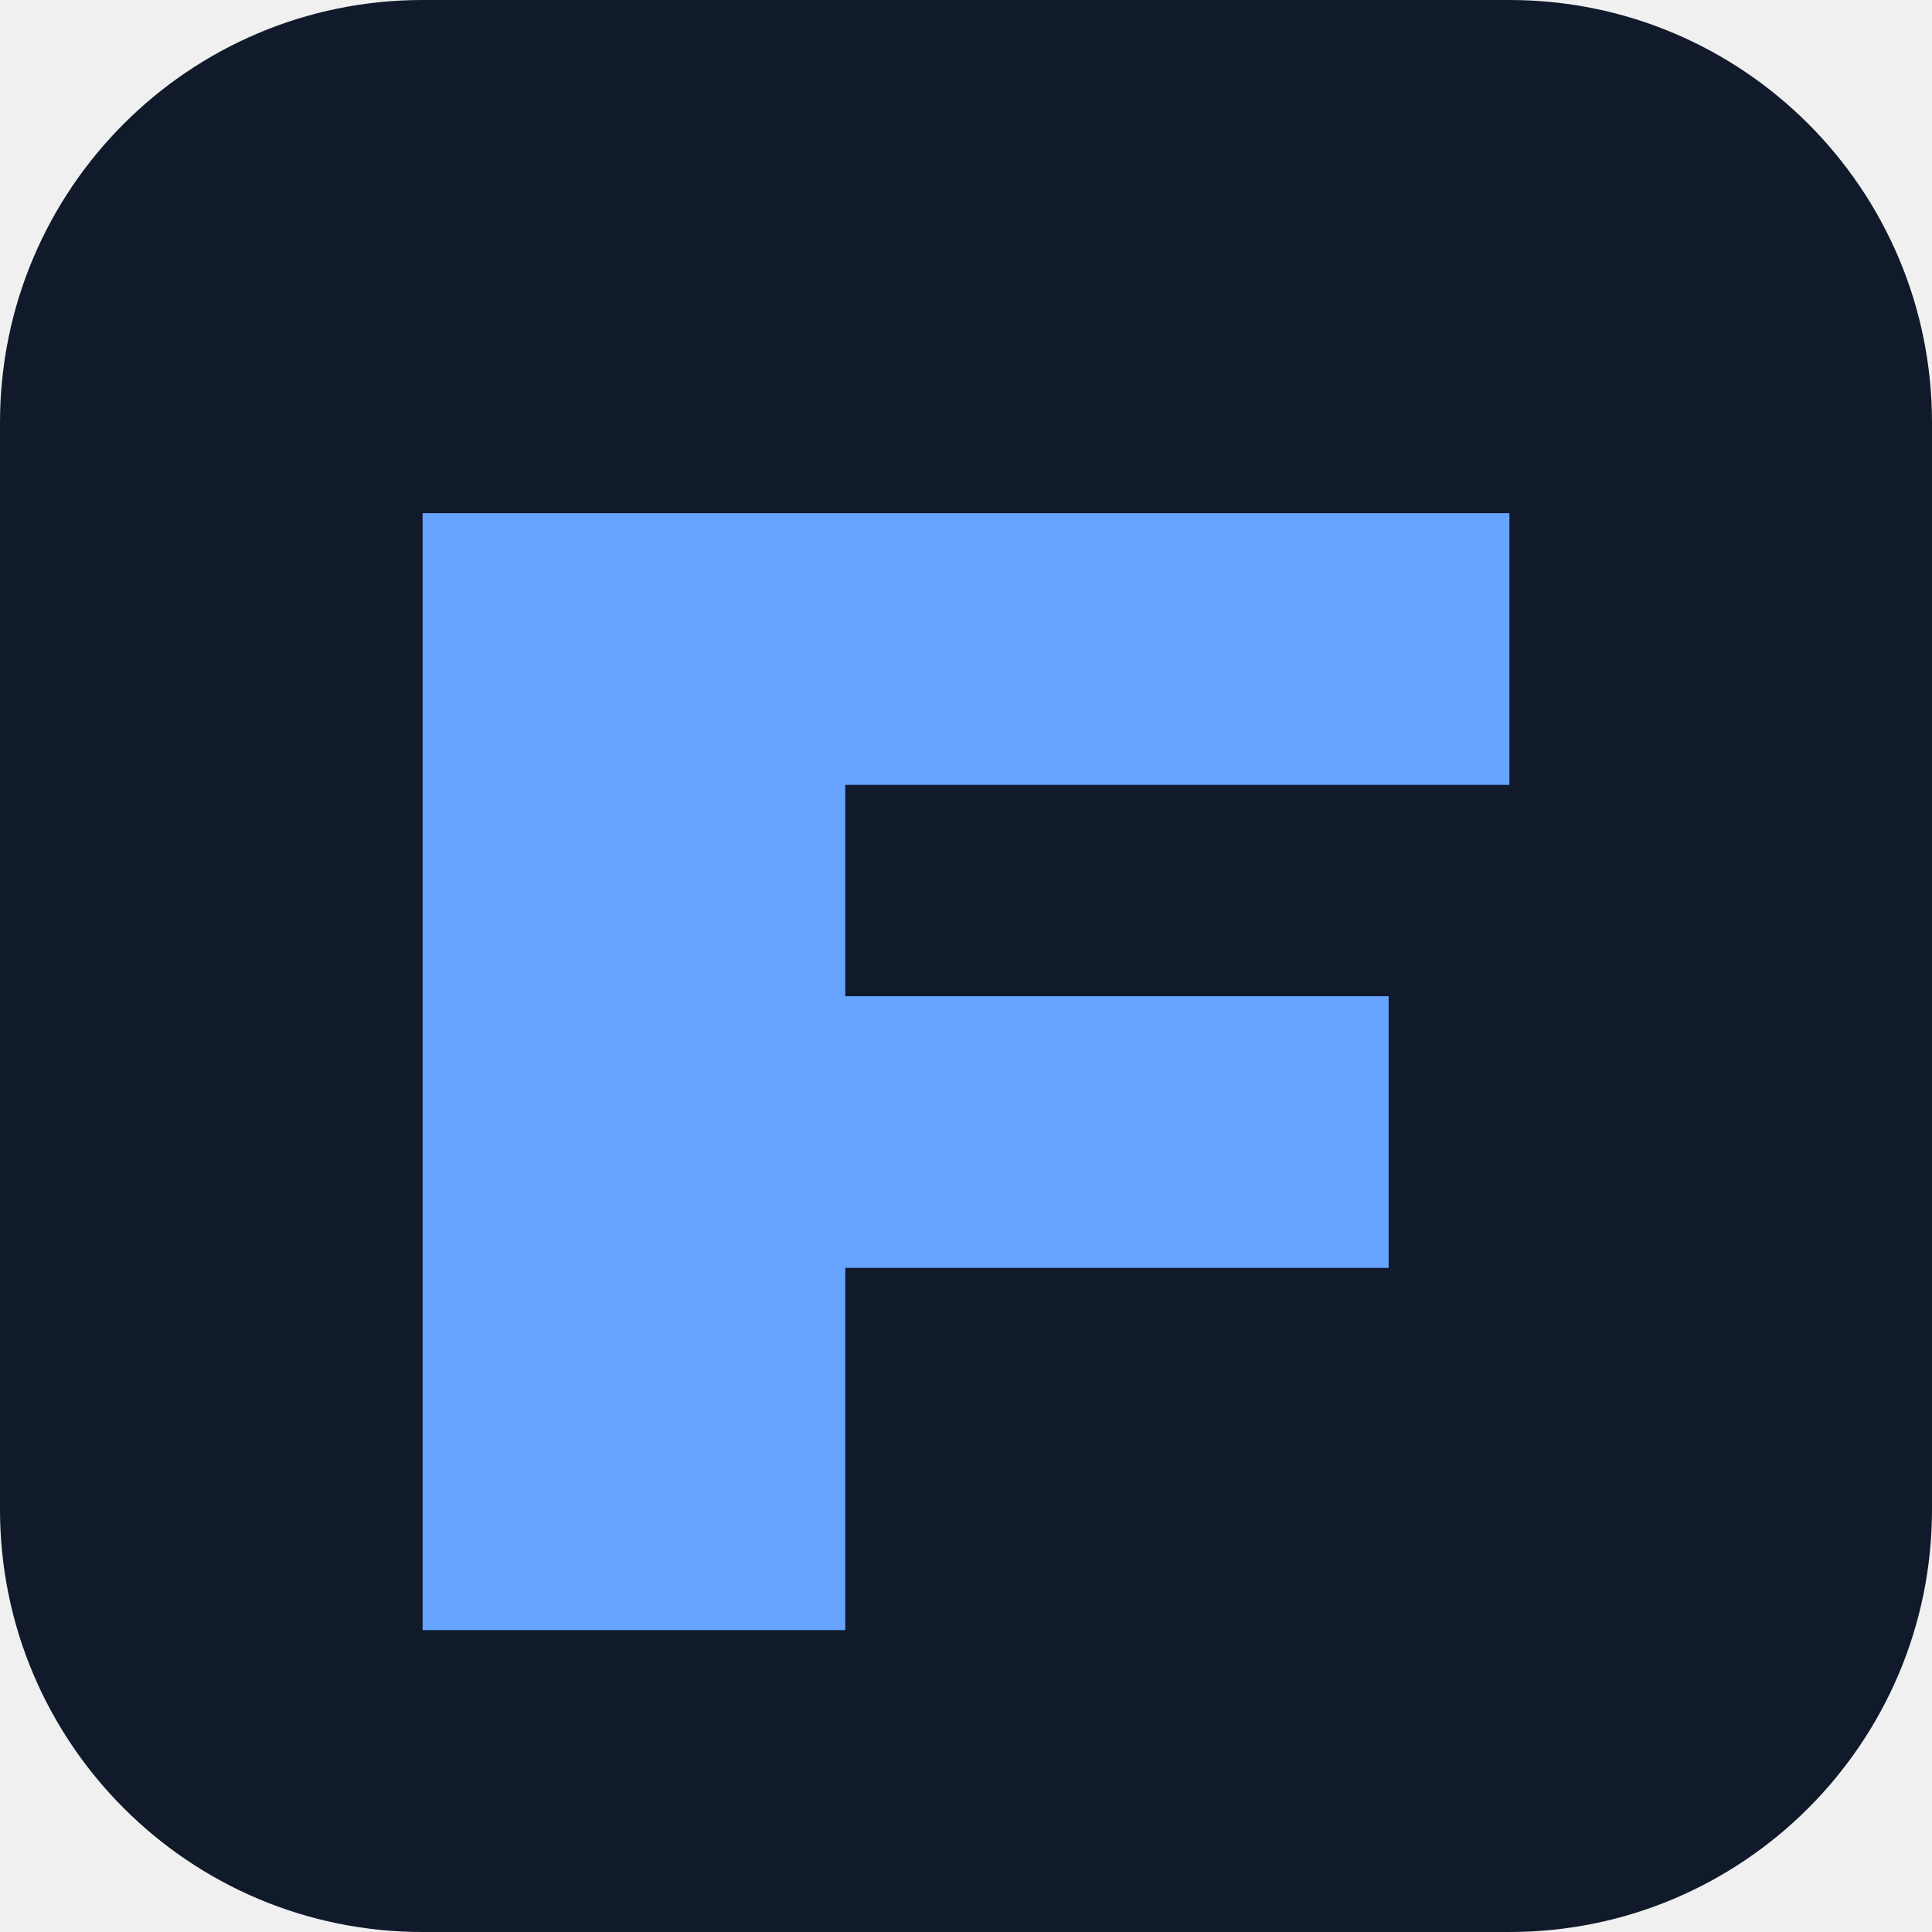
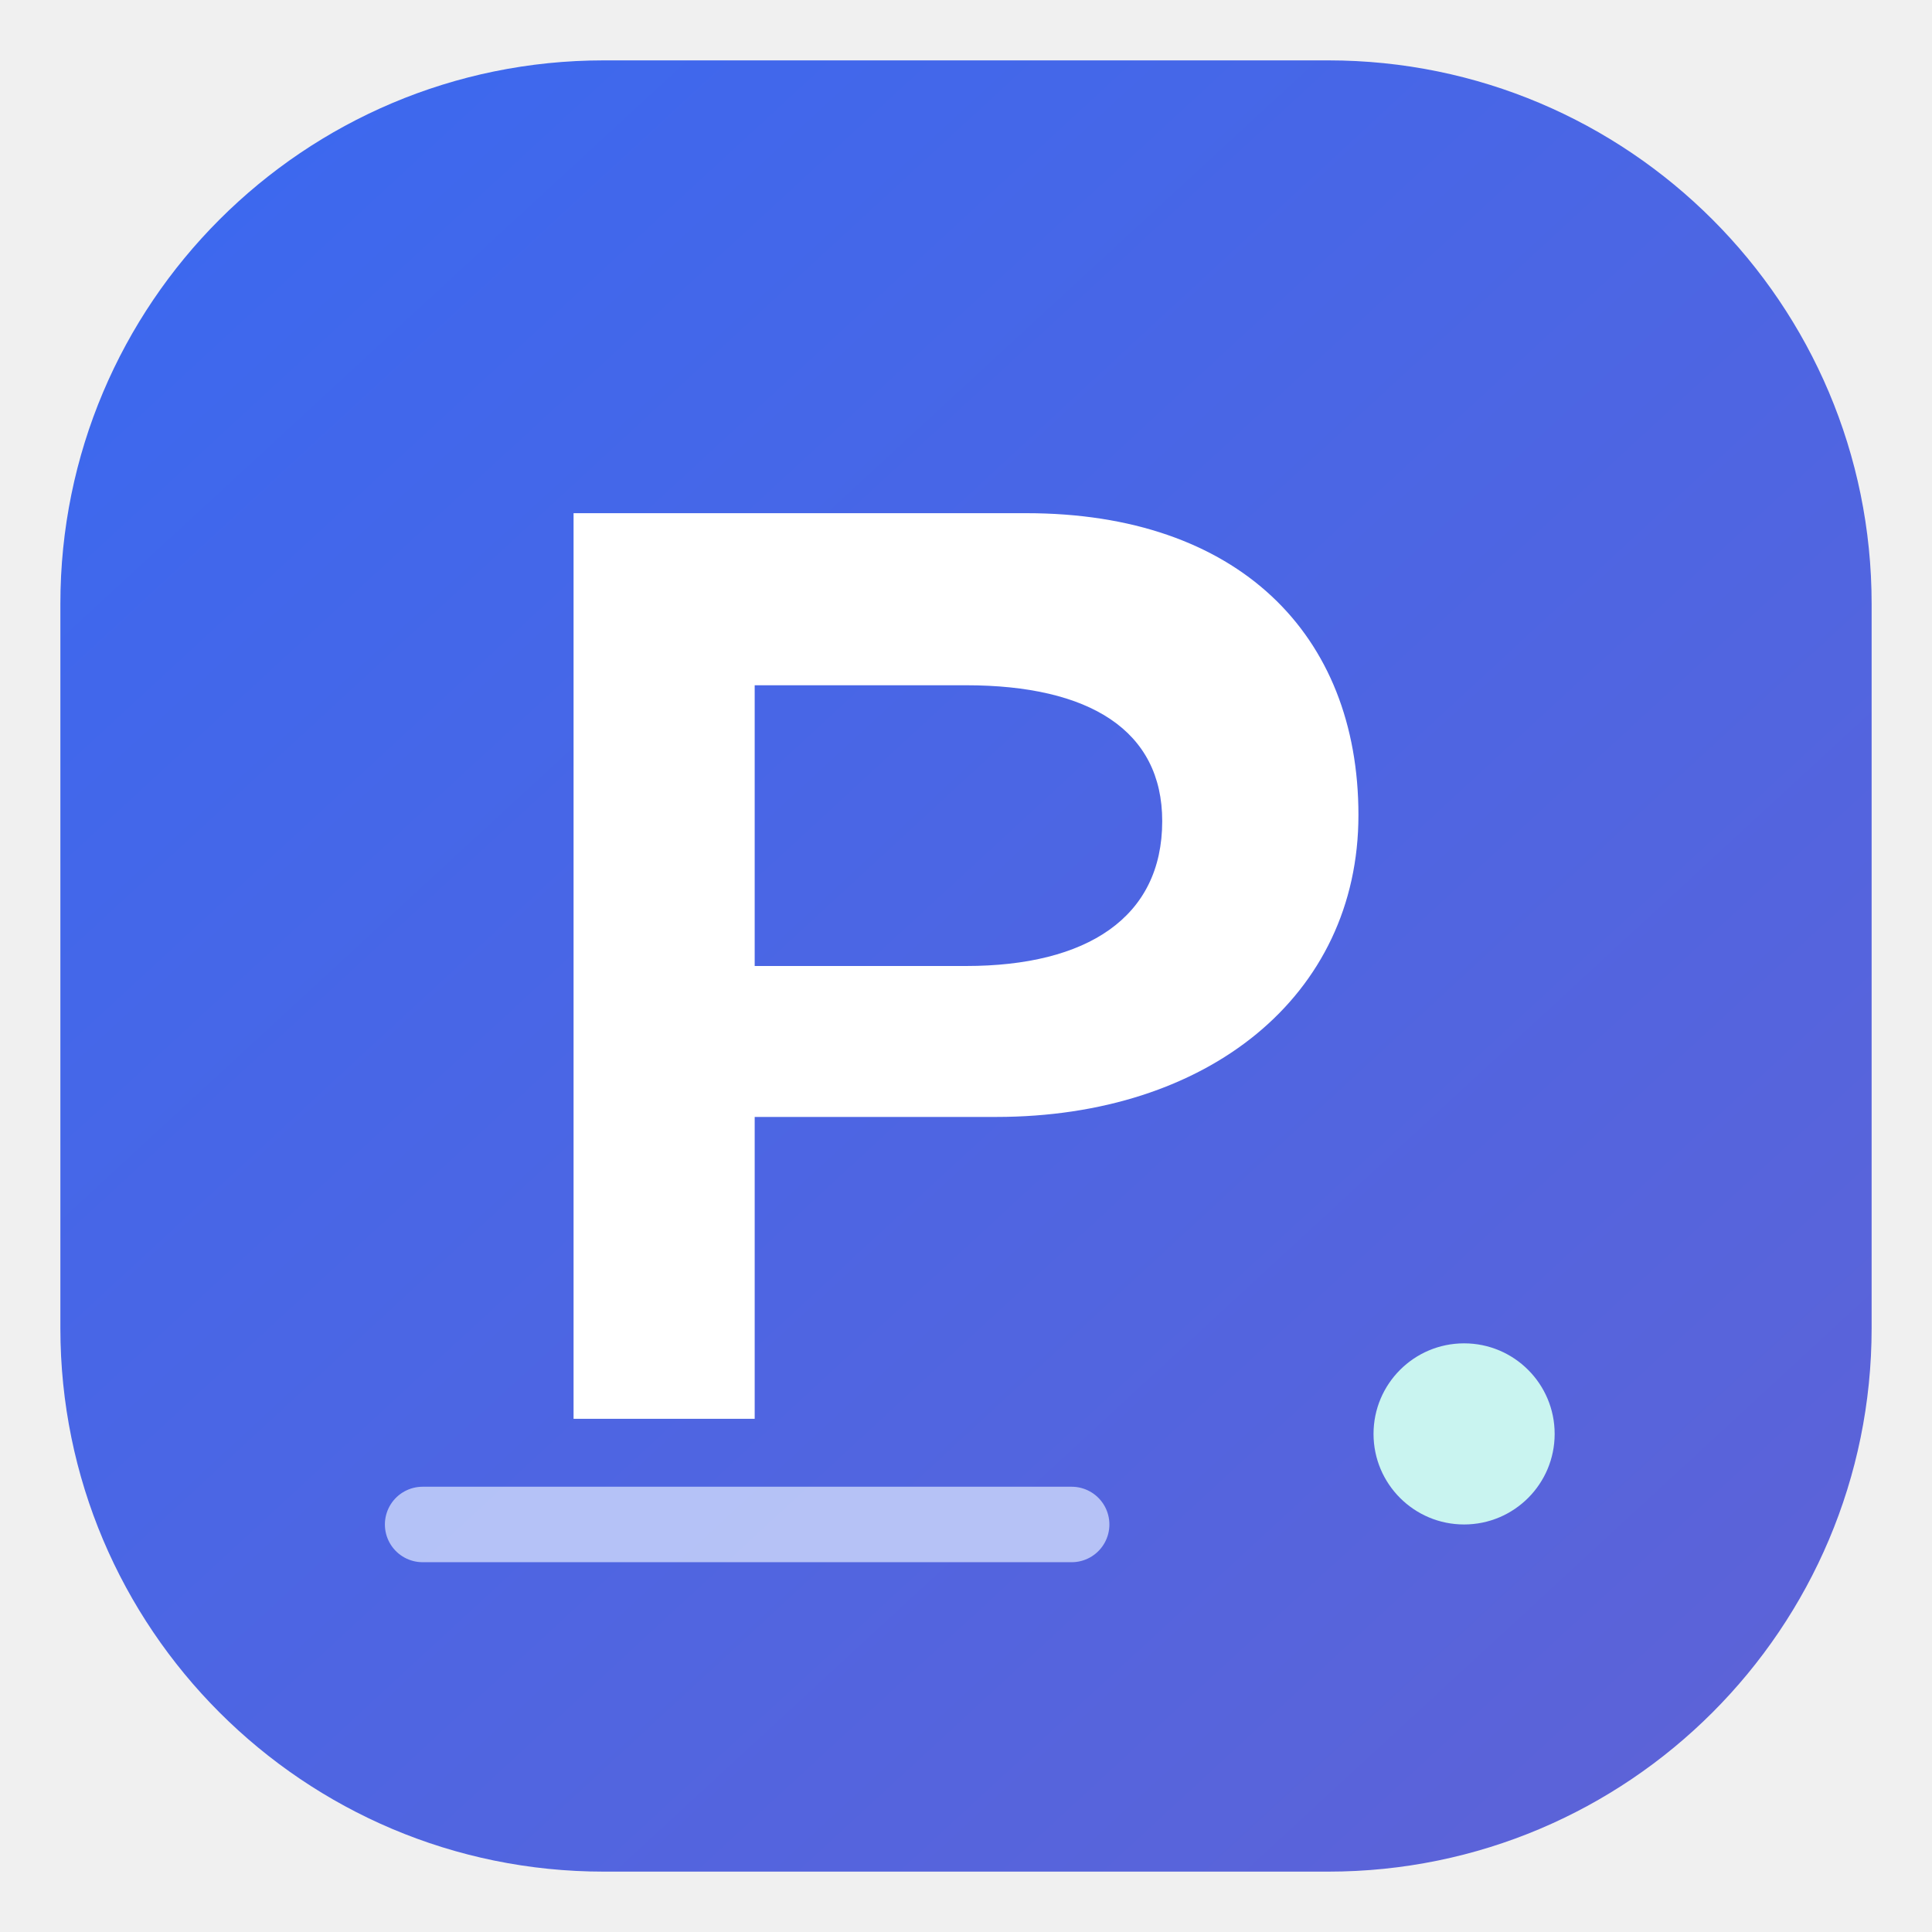
<svg xmlns="http://www.w3.org/2000/svg" viewBox="0 0 64 64">
-   <rect width="64" height="64" rx="14" fill="#101a2b" />
-   <path d="M14 17h36v9H28v7h18v9H28v12h-14z" fill="#67a4ff" />
+   <defs>
+     <linearGradient id="g" x1="8" y1="6" x2="56" y2="58" gradientUnits="userSpaceOnUse">
+       <stop offset="0" stop-color="#3D68EE" />
+       <stop offset="1" stop-color="#5C63D8" />
+     </linearGradient>
+   </defs>
+   <rect x="2" y="2" width="60" height="60" rx="18" fill="url(#g)" />
+   <path d="M19 47V17h15c7 0 11 4 11 10 0 6-5 10-12 10h-8v10h-6Zm6-15h7c4 0 6.5-1.6 6.5-4.8 0-3-2.4-4.5-6.5-4.5H25V32Z" fill="#fff" />
+   <path d="M14 50.5h21.5" stroke="#DCE6FF" stroke-width="2.5" stroke-linecap="round" opacity=".72" />
+   <circle cx="48.5" cy="47.5" r="3" fill="#C9F4F0" />
</svg>
